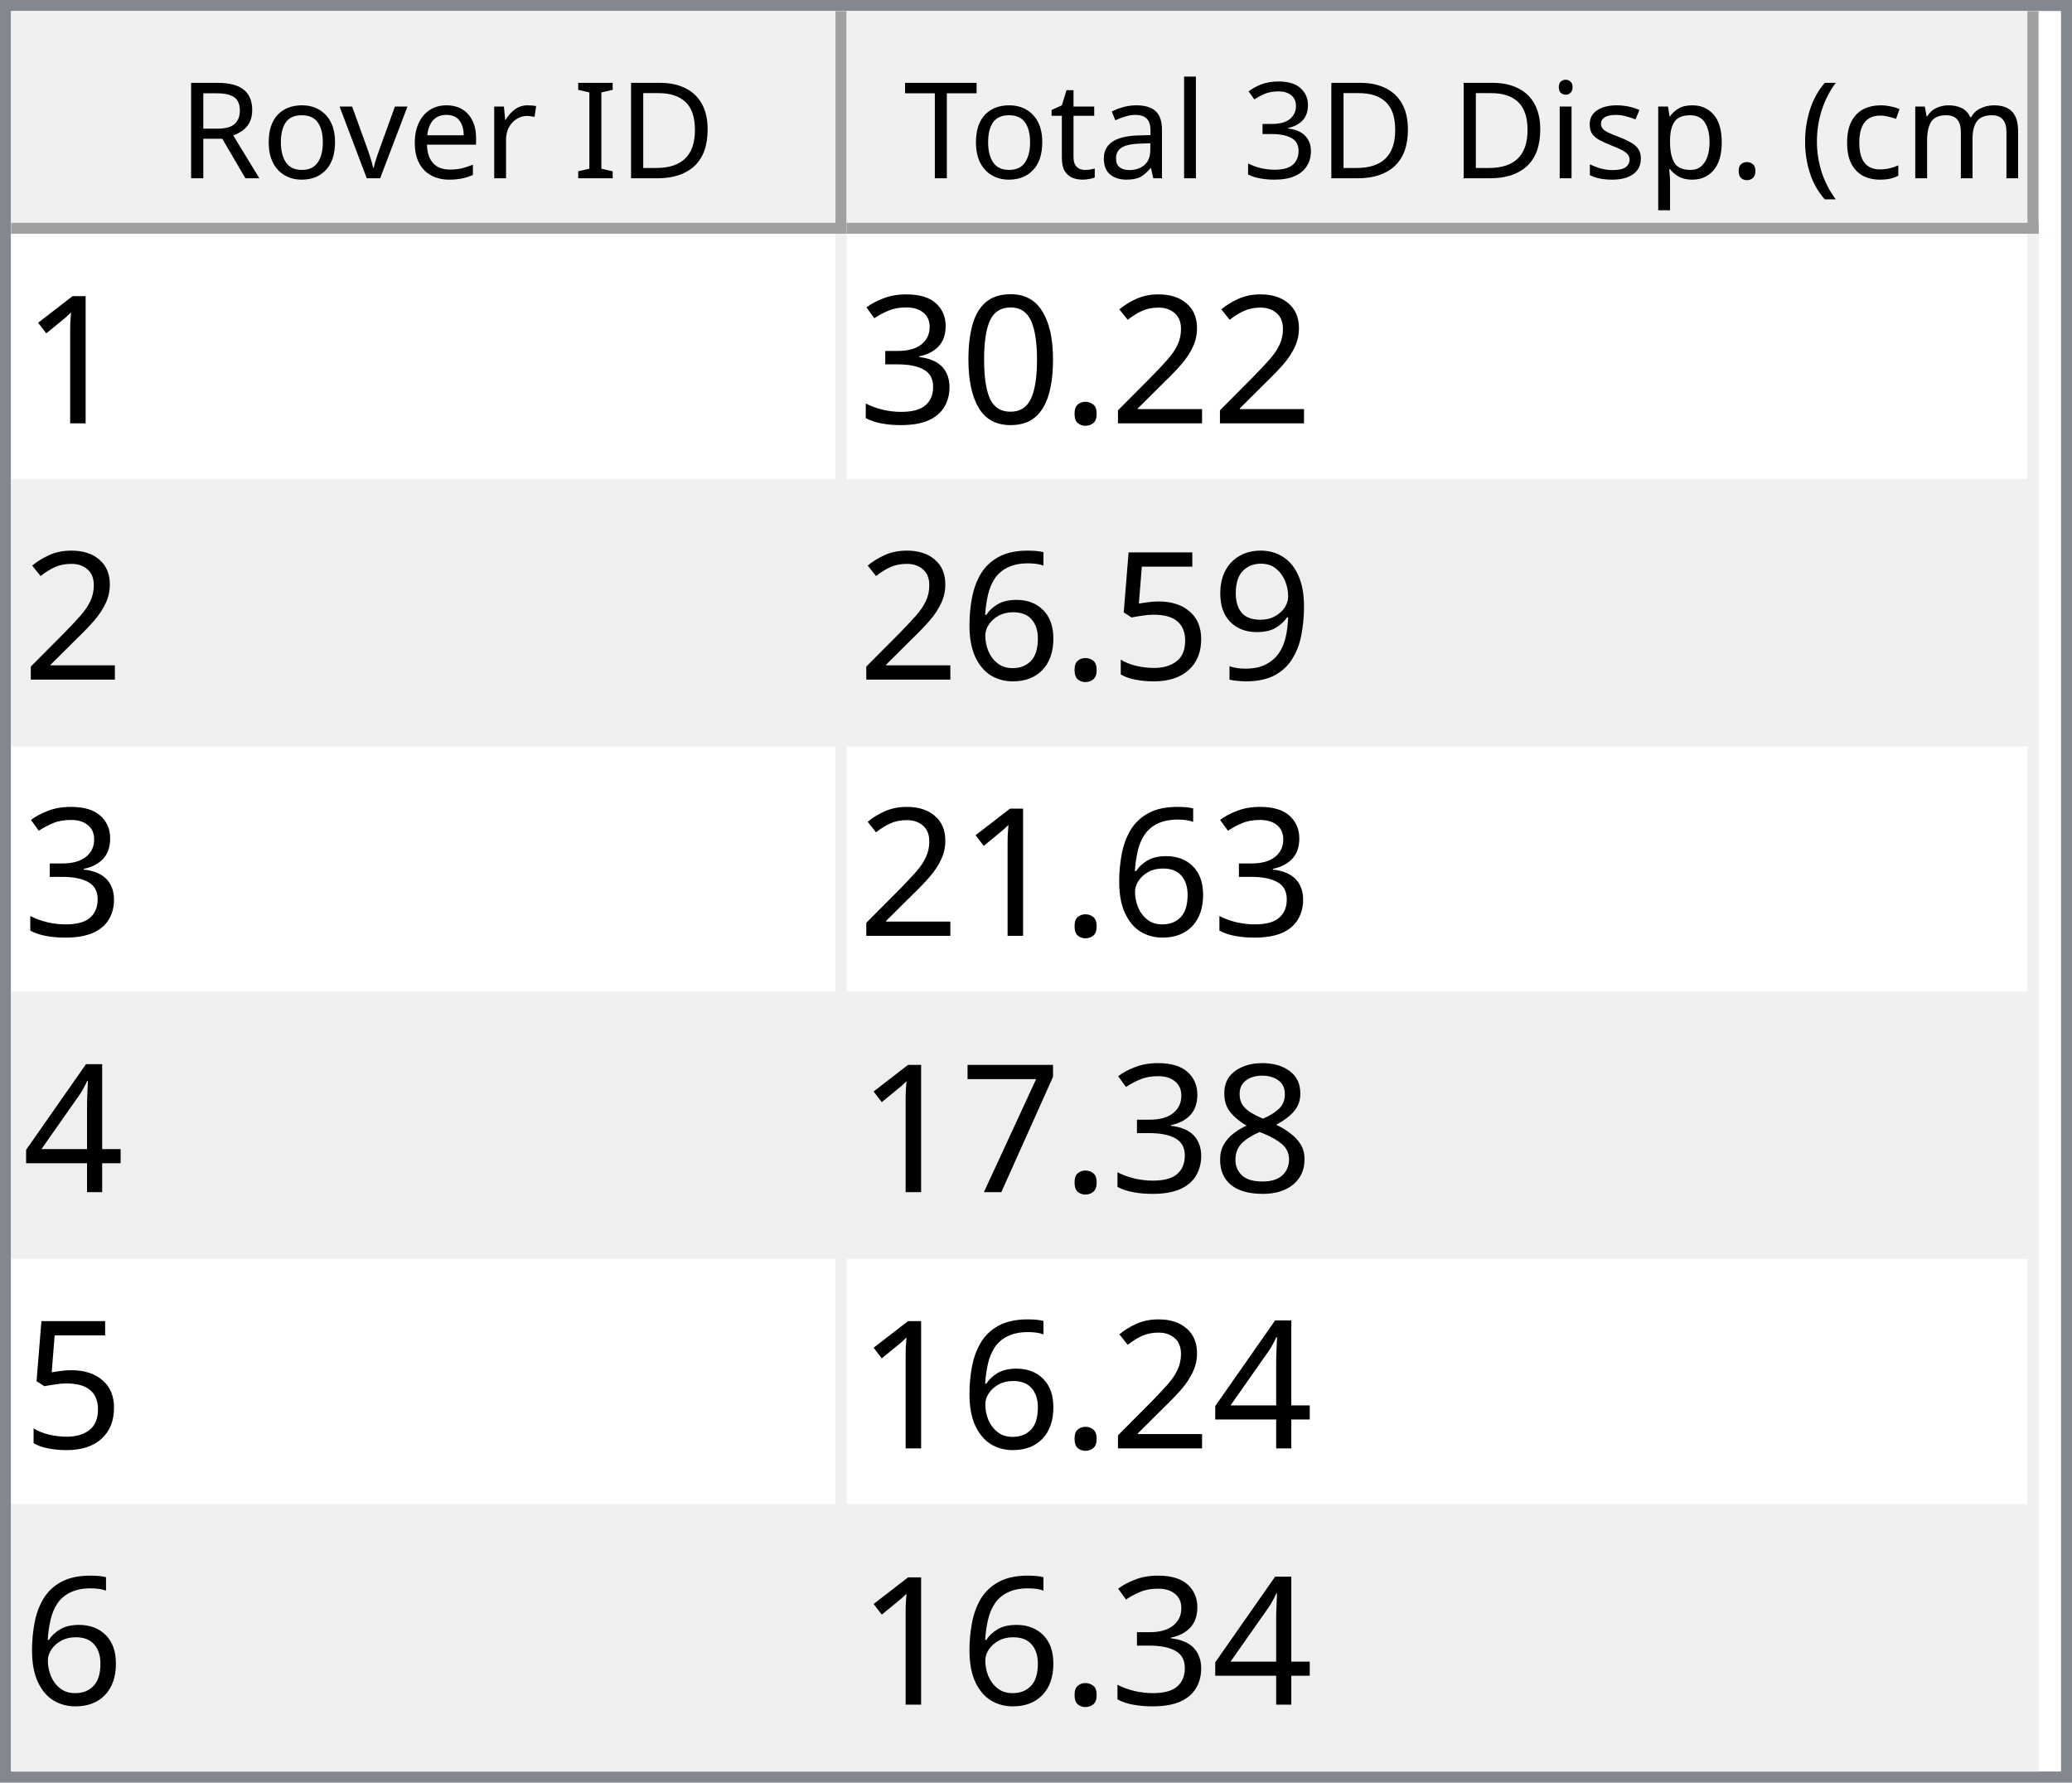
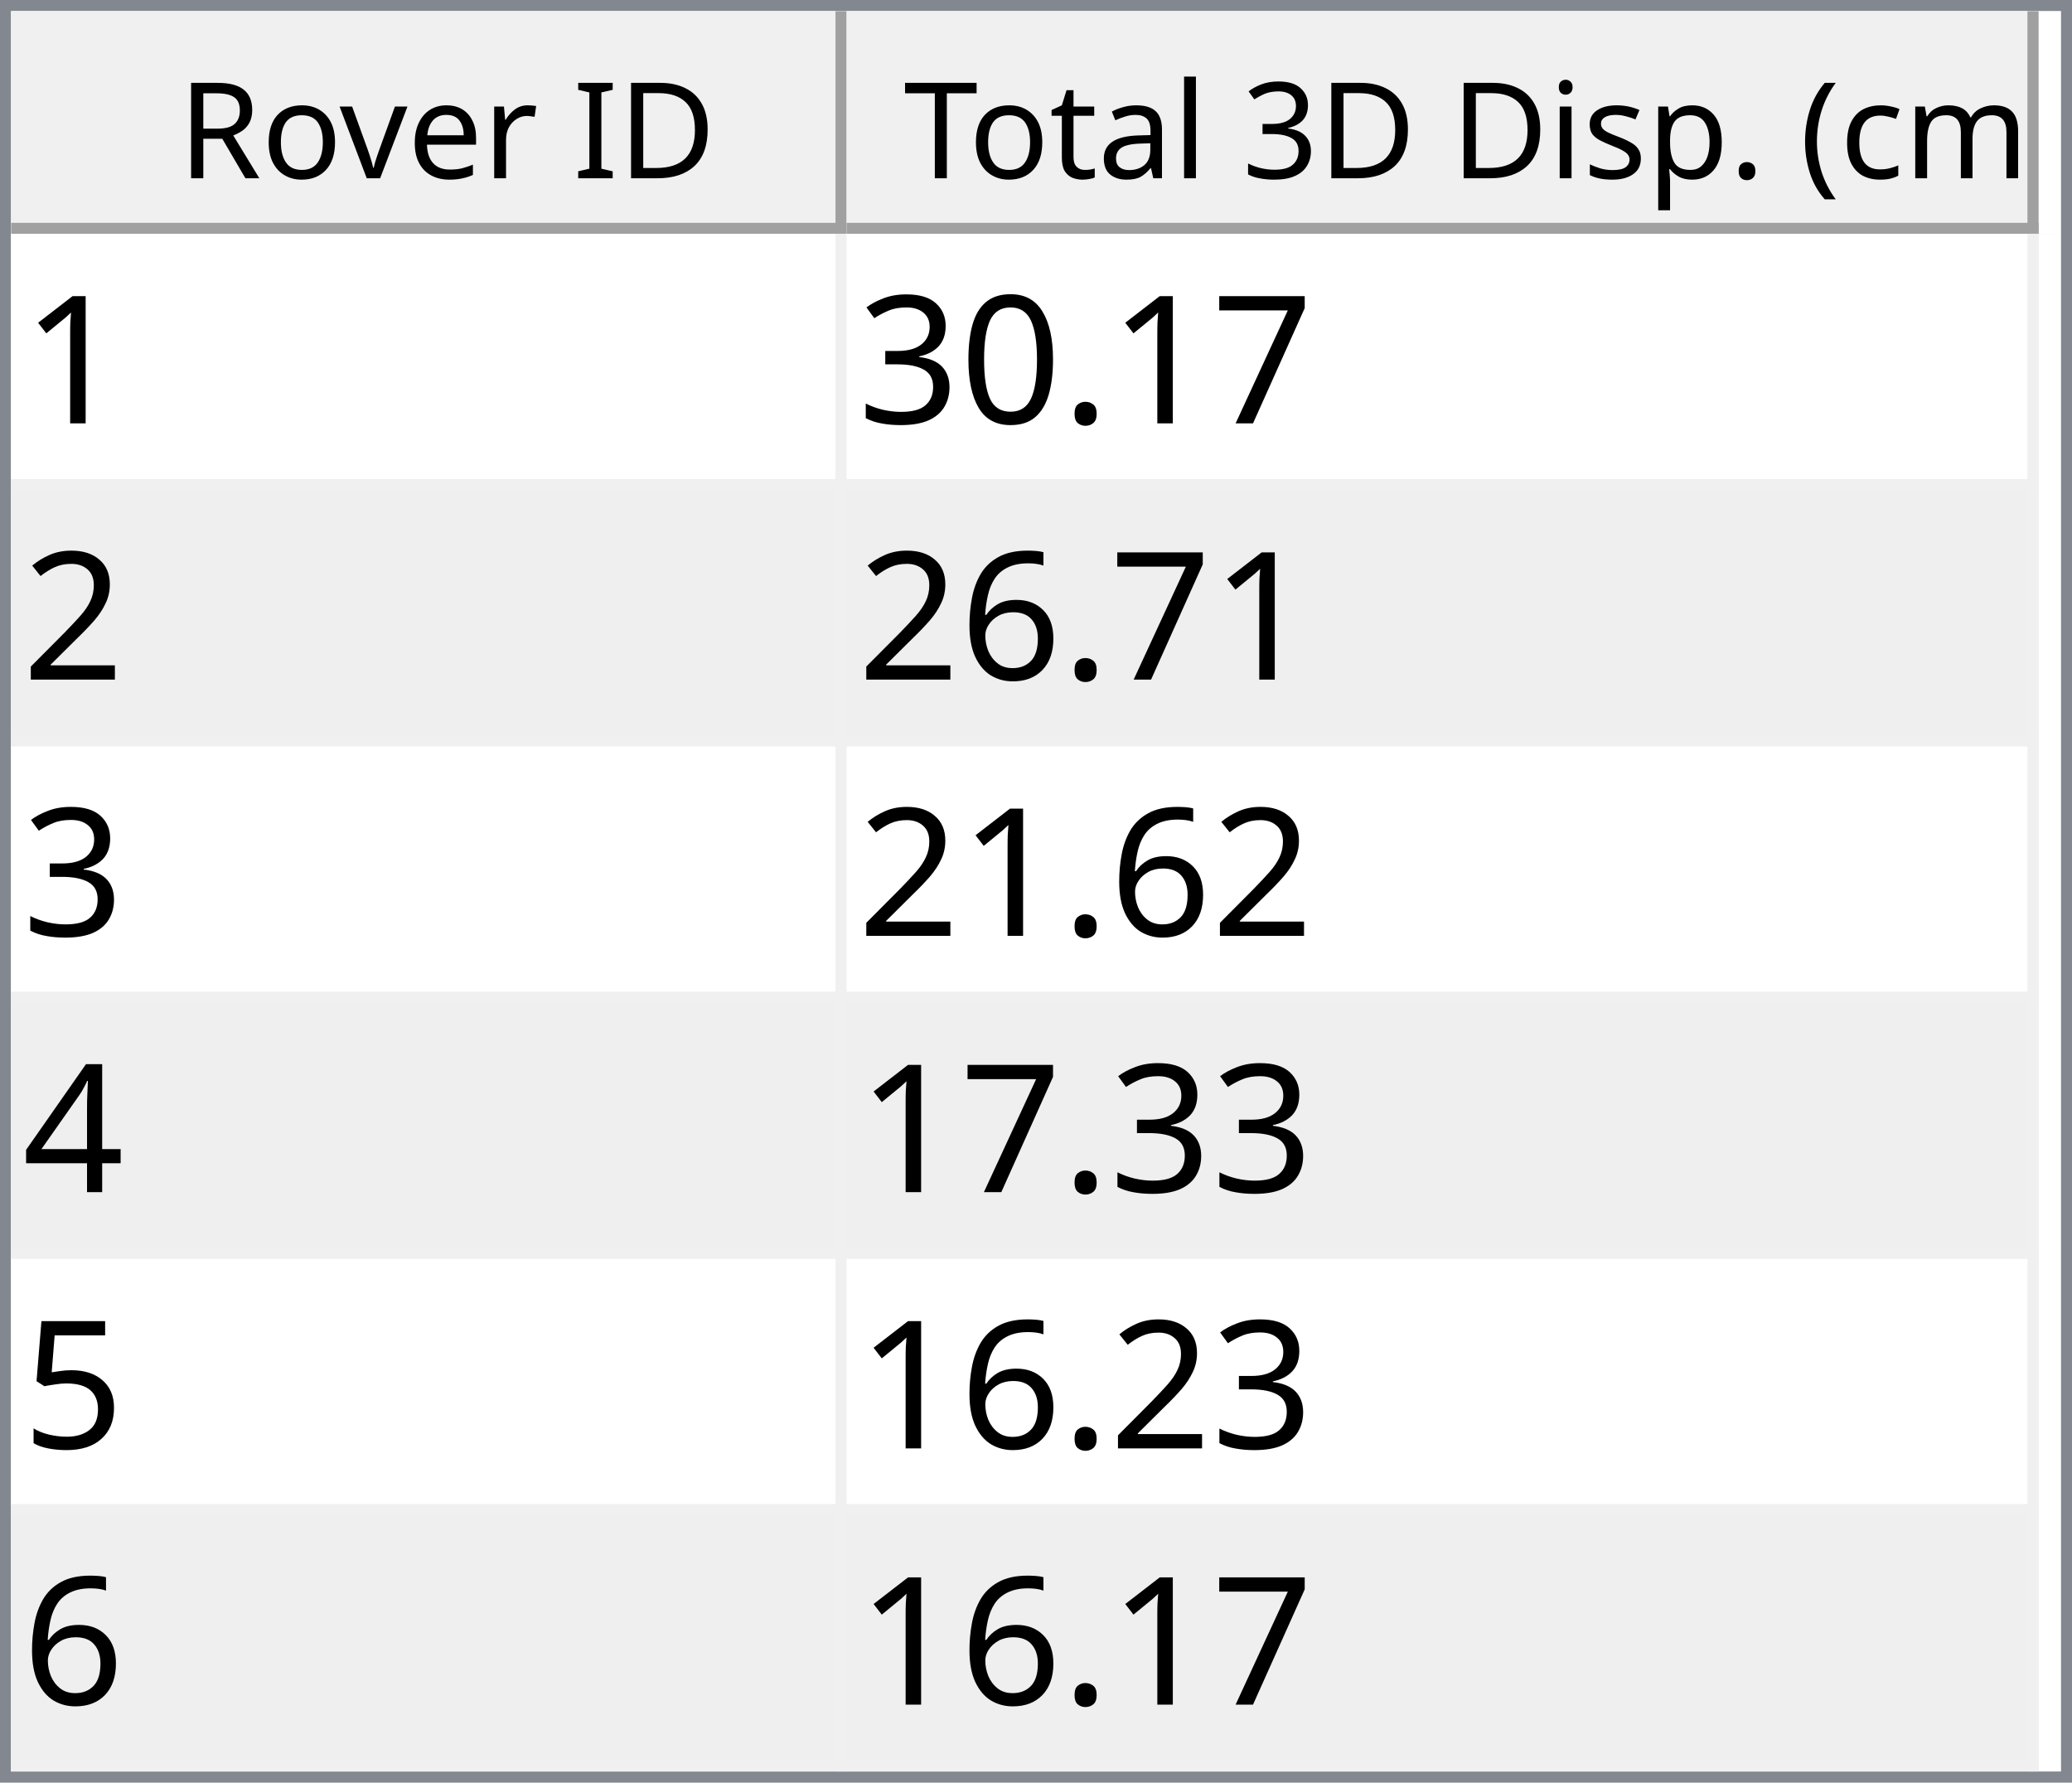
<svg xmlns="http://www.w3.org/2000/svg" style="fill-opacity:1; color-rendering:auto; color-interpolation:auto; text-rendering:auto; stroke:black; stroke-linecap:square; stroke-miterlimit:10; shape-rendering:auto; stroke-opacity:1; fill:black; stroke-dasharray:none; font-weight:normal; stroke-width:1; font-family:'Dialog'; font-style:normal; stroke-linejoin:miter; font-size:12px; stroke-dashoffset:0; image-rendering:auto;" width="186" height="160">
  <defs id="genericDefs" />
  <g>
    <defs id="defs1">
      <clipPath clipPathUnits="userSpaceOnUse" id="clipPath1">
        <path d="M0 0 L186 0 L186 160 L0 160 L0 0 Z" />
      </clipPath>
      <clipPath clipPathUnits="userSpaceOnUse" id="clipPath2">
        <path d="M0 0 L0 160 L186 160 L186 0 Z" />
      </clipPath>
      <clipPath clipPathUnits="userSpaceOnUse" id="clipPath3">
        <path d="M0 0 L0 20 L184 20 L184 0 Z" />
      </clipPath>
      <clipPath clipPathUnits="userSpaceOnUse" id="clipPath4">
        <path d="M0 0 L0 20 L75 20 L75 0 Z" />
      </clipPath>
      <clipPath clipPathUnits="userSpaceOnUse" id="clipPath5">
        <path d="M1 1 L1 19 L74 19 L74 1 Z" />
      </clipPath>
      <clipPath clipPathUnits="userSpaceOnUse" id="clipPath6">
        <path d="M0 0 L0 18 L73 18 L73 0 Z" />
      </clipPath>
      <clipPath clipPathUnits="userSpaceOnUse" id="clipPath7">
        <path d="M-0.5 -0.5 L-0.5 19.5 L74.5 19.5 L74.5 -0.5 Z" />
      </clipPath>
      <clipPath clipPathUnits="userSpaceOnUse" id="clipPath8">
        <path d="M0 0 L0 20 L107 20 L107 0 Z" />
      </clipPath>
      <clipPath clipPathUnits="userSpaceOnUse" id="clipPath9">
        <path d="M1 1 L1 19 L106 19 L106 1 Z" />
      </clipPath>
      <clipPath clipPathUnits="userSpaceOnUse" id="clipPath10">
        <path d="M0 0 L0 18 L105 18 L105 0 Z" />
      </clipPath>
      <clipPath clipPathUnits="userSpaceOnUse" id="clipPath11">
        <path d="M-0.5 -0.5 L-0.5 19.5 L106.5 19.5 L106.5 -0.5 Z" />
      </clipPath>
      <clipPath clipPathUnits="userSpaceOnUse" id="clipPath12">
        <path d="M0 0 L0 138 L184 138 L184 0 Z" />
      </clipPath>
      <clipPath clipPathUnits="userSpaceOnUse" id="clipPath13">
        <path d="M0 0 L0 138 L182 138 L182 0 Z" />
      </clipPath>
      <clipPath clipPathUnits="userSpaceOnUse" id="clipPath14">
        <path d="M-0.5 -0.5 L-0.5 137.5 L181.5 137.5 L181.5 -0.5 Z" />
      </clipPath>
      <clipPath clipPathUnits="userSpaceOnUse" id="clipPath15">
        <path d="M0 0 L0 22 L74 22 L74 0 Z" />
      </clipPath>
      <clipPath clipPathUnits="userSpaceOnUse" id="clipPath16">
        <path d="M0 0 L0 22 L106 22 L106 0 Z" />
      </clipPath>
      <font horiz-adv-x="64.551" id="font1">
        <font-face ascent="107.91" descent="25.098" units-per-em="100" style="font-style:normal; font-family:Segoe UI; font-weight:normal;" />
        <missing-glyph horiz-adv-x="64.551" d="M8.109 0 L8.109 68.266 L56.453 68.266 L56.453 0 L8.109 0 ZM15.328 7.234 L49.219 7.234 L49.219 61.031 L15.328 61.031 L15.328 7.234 Z" />
        <glyph unicode="D" horiz-adv-x="70.117" d="M9.188 0 L9.188 70.016 L28.516 70.016 Q65.531 70.016 65.531 35.891 Q65.531 19.672 55.25 9.836 Q44.969 0 27.734 0 L9.188 0 ZM17.391 62.594 L17.391 7.422 L27.828 7.422 Q41.609 7.422 49.273 14.797 Q56.938 22.172 56.938 35.688 Q56.938 62.594 28.328 62.594 L17.391 62.594 Z" />
        <glyph unicode="I" horiz-adv-x="26.611" d="M17.391 0 L9.188 0 L9.188 70.016 L17.391 70.016 L17.391 0 Z" />
        <glyph unicode=" " horiz-adv-x="27.393" d="" />
        <glyph unicode="r" horiz-adv-x="34.766" d="M34.188 41.891 Q32.078 43.5 28.125 43.5 Q23 43.5 19.555 38.672 Q16.109 33.844 16.109 25.484 L16.109 0 L8.109 0 L8.109 50 L16.109 50 L16.109 39.703 L16.312 39.703 Q18.016 44.969 21.531 47.922 Q25.047 50.875 29.391 50.875 Q32.516 50.875 34.188 50.203 L34.188 41.891 Z" />
        <glyph unicode="e" horiz-adv-x="52.295" d="M48.297 23 L12.984 23 Q13.188 14.656 17.484 10.109 Q21.781 5.562 29.297 5.562 Q37.75 5.562 44.828 11.141 L44.828 3.609 Q38.234 -1.172 27.391 -1.172 Q16.797 -1.172 10.742 5.641 Q4.688 12.453 4.688 24.812 Q4.688 36.469 11.305 43.82 Q17.922 51.172 27.734 51.172 Q37.547 51.172 42.922 44.828 Q48.297 38.484 48.297 27.203 L48.297 23 ZM40.094 29.781 Q40.047 36.719 36.75 40.578 Q33.453 44.438 27.594 44.438 Q21.922 44.438 17.969 40.383 Q14.016 36.328 13.094 29.781 L40.094 29.781 Z" />
        <glyph unicode="v" horiz-adv-x="47.9" d="M47.406 50 L27.484 0 L19.625 0 L0.688 50 L9.469 50 L22.172 13.672 Q23.578 9.672 23.922 6.688 L24.125 6.688 Q24.609 10.453 25.688 13.484 L38.969 50 L47.406 50 Z" />
        <glyph unicode="o" horiz-adv-x="58.594" d="M29 -1.172 Q17.922 -1.172 11.305 5.836 Q4.688 12.844 4.688 24.422 Q4.688 37.016 11.57 44.094 Q18.453 51.172 30.172 51.172 Q41.359 51.172 47.633 44.289 Q53.906 37.406 53.906 25.203 Q53.906 13.234 47.141 6.031 Q40.375 -1.172 29 -1.172 ZM29.594 44.438 Q21.875 44.438 17.383 39.188 Q12.891 33.938 12.891 24.703 Q12.891 15.828 17.43 10.695 Q21.969 5.562 29.594 5.562 Q37.359 5.562 41.531 10.594 Q45.703 15.625 45.703 24.906 Q45.703 34.281 41.531 39.359 Q37.359 44.438 29.594 44.438 Z" />
        <glyph unicode="R" horiz-adv-x="59.814" d="M59.375 0 L49.609 0 L37.891 19.625 Q36.281 22.359 34.766 24.289 Q33.25 26.219 31.664 27.438 Q30.078 28.656 28.25 29.219 Q26.422 29.781 24.125 29.781 L17.391 29.781 L17.391 0 L9.188 0 L9.188 70.016 L30.078 70.016 Q34.672 70.016 38.555 68.867 Q42.438 67.719 45.289 65.375 Q48.141 63.031 49.758 59.547 Q51.375 56.062 51.375 51.375 Q51.375 47.703 50.273 44.656 Q49.172 41.609 47.148 39.211 Q45.125 36.812 42.266 35.133 Q39.406 33.453 35.844 32.516 L35.844 32.328 Q37.594 31.547 38.891 30.547 Q40.188 29.547 41.359 28.18 Q42.531 26.812 43.68 25.078 Q44.828 23.344 46.234 21.047 L59.375 0 ZM17.391 62.594 L17.391 37.203 L28.516 37.203 Q31.594 37.203 34.203 38.133 Q36.812 39.062 38.719 40.797 Q40.625 42.531 41.703 45.047 Q42.781 47.562 42.781 50.688 Q42.781 56.297 39.141 59.445 Q35.5 62.594 28.609 62.594 L17.391 62.594 Z" />
        <glyph unicode=")" horiz-adv-x="30.176" d="M8.297 -15.922 L1.172 -15.922 Q16.406 2.344 16.406 26.812 Q16.406 51.469 1.078 70.016 L8.297 70.016 Q23.531 52.156 23.531 26.703 Q23.531 1.375 8.297 -15.922 Z" />
        <glyph unicode="m" horiz-adv-x="86.133" d="M79.109 0 L71.094 0 L71.094 28.719 Q71.094 37.016 68.531 40.727 Q65.969 44.438 59.906 44.438 Q54.781 44.438 51.195 39.75 Q47.609 35.062 47.609 28.516 L47.609 0 L39.594 0 L39.594 29.688 Q39.594 44.438 28.219 44.438 Q22.953 44.438 19.531 40.016 Q16.109 35.594 16.109 28.516 L16.109 0 L8.109 0 L8.109 50 L16.109 50 L16.109 42.094 L16.312 42.094 Q21.625 51.172 31.844 51.172 Q36.969 51.172 40.773 48.312 Q44.578 45.453 46 40.828 Q51.562 51.172 62.594 51.172 Q79.109 51.172 79.109 30.812 L79.109 0 Z" />
        <glyph unicode="c" horiz-adv-x="46.191" d="M42.188 2.297 Q36.422 -1.172 28.516 -1.172 Q17.828 -1.172 11.258 5.789 Q4.688 12.75 4.688 23.828 Q4.688 36.188 11.766 43.68 Q18.844 51.172 30.672 51.172 Q37.25 51.172 42.281 48.734 L42.281 40.531 Q36.719 44.438 30.375 44.438 Q22.703 44.438 17.797 38.945 Q12.891 33.453 12.891 24.516 Q12.891 15.719 17.508 10.641 Q22.125 5.562 29.891 5.562 Q36.422 5.562 42.188 9.906 L42.188 2.297 Z" />
        <glyph unicode="(" horiz-adv-x="30.176" d="M29.109 -15.922 L21.969 -15.922 Q6.844 1.375 6.844 26.703 Q6.844 52.156 21.969 70.016 L29.203 70.016 Q13.875 51.469 13.875 26.812 Q13.875 2.344 29.109 -15.922 Z" />
        <glyph unicode="." horiz-adv-x="21.68" d="M10.891 -1.078 Q8.641 -1.078 7.055 0.539 Q5.469 2.156 5.469 4.391 Q5.469 6.641 7.055 8.273 Q8.641 9.906 10.891 9.906 Q13.188 9.906 14.797 8.273 Q16.406 6.641 16.406 4.391 Q16.406 2.156 14.797 0.539 Q13.188 -1.078 10.891 -1.078 Z" />
        <glyph unicode="p" horiz-adv-x="58.789" d="M16.312 7.234 L16.109 7.234 L16.109 -23 L8.109 -23 L8.109 50 L16.109 50 L16.109 41.219 L16.312 41.219 Q22.219 51.172 33.594 51.172 Q43.266 51.172 48.688 44.461 Q54.109 37.75 54.109 26.469 Q54.109 13.922 48 6.375 Q41.891 -1.172 31.297 -1.172 Q21.578 -1.172 16.312 7.234 ZM16.109 27.391 L16.109 20.406 Q16.109 14.203 20.141 9.883 Q24.172 5.562 30.375 5.562 Q37.641 5.562 41.773 11.133 Q45.906 16.703 45.906 26.609 Q45.906 34.969 42.047 39.703 Q38.188 44.438 31.594 44.438 Q24.609 44.438 20.359 39.578 Q16.109 34.719 16.109 27.391 Z" />
        <glyph unicode="s" horiz-adv-x="42.432" d="M5.078 1.812 L5.078 10.406 Q11.625 5.562 19.484 5.562 Q30.031 5.562 30.031 12.594 Q30.031 14.594 29.125 15.992 Q28.219 17.391 26.68 18.461 Q25.141 19.531 23.07 20.383 Q21 21.234 18.609 22.172 Q15.281 23.484 12.766 24.828 Q10.25 26.172 8.57 27.859 Q6.891 29.547 6.031 31.695 Q5.172 33.844 5.172 36.719 Q5.172 40.234 6.789 42.945 Q8.406 45.656 11.086 47.484 Q13.766 49.312 17.211 50.242 Q20.656 51.172 24.312 51.172 Q30.812 51.172 35.938 48.922 L35.938 40.828 Q30.422 44.438 23.25 44.438 Q21 44.438 19.195 43.922 Q17.391 43.406 16.094 42.477 Q14.797 41.547 14.086 40.258 Q13.375 38.969 13.375 37.406 Q13.375 35.453 14.086 34.133 Q14.797 32.812 16.164 31.789 Q17.531 30.766 19.484 29.938 Q21.438 29.109 23.922 28.125 Q27.25 26.859 29.883 25.516 Q32.516 24.172 34.375 22.484 Q36.234 20.797 37.234 18.602 Q38.234 16.406 38.234 13.375 Q38.234 9.672 36.602 6.938 Q34.969 4.203 32.234 2.398 Q29.5 0.594 25.93 -0.289 Q22.359 -1.172 18.453 -1.172 Q10.75 -1.172 5.078 1.812 Z" />
        <glyph unicode="i" horiz-adv-x="24.219" d="M12.203 62.703 Q10.062 62.703 8.547 64.164 Q7.031 65.625 7.031 67.875 Q7.031 70.125 8.547 71.609 Q10.062 73.094 12.203 73.094 Q14.406 73.094 15.945 71.609 Q17.484 70.125 17.484 67.875 Q17.484 65.719 15.945 64.211 Q14.406 62.703 12.203 62.703 ZM16.109 0 L8.109 0 L8.109 50 L16.109 50 L16.109 0 Z" />
        <glyph unicode="3" horiz-adv-x="53.906" d="M46.531 19.828 Q46.531 15.094 44.75 11.211 Q42.969 7.328 39.719 4.57 Q36.469 1.812 31.93 0.297 Q27.391 -1.219 21.922 -1.219 Q11.922 -1.219 6 2.594 L6 11.188 Q13.094 5.609 22.219 5.609 Q25.875 5.609 28.828 6.539 Q31.781 7.469 33.906 9.227 Q36.031 10.984 37.18 13.477 Q38.328 15.969 38.328 19.094 Q38.328 32.812 18.797 32.812 L12.984 32.812 L12.984 39.594 L18.5 39.594 Q35.797 39.594 35.797 52.484 Q35.797 64.406 22.609 64.406 Q15.188 64.406 8.688 59.422 L8.688 67.188 Q15.375 71.188 24.609 71.188 Q29 71.188 32.57 69.969 Q36.141 68.75 38.68 66.555 Q41.219 64.359 42.609 61.281 Q44 58.203 44 54.5 Q44 40.672 30.031 36.719 L30.031 36.531 Q33.594 36.141 36.625 34.797 Q39.656 33.453 41.852 31.305 Q44.047 29.156 45.289 26.25 Q46.531 23.344 46.531 19.828 Z" />
        <glyph unicode="l" horiz-adv-x="24.219" d="M16.109 0 L8.109 0 L8.109 74.031 L16.109 74.031 L16.109 0 Z" />
        <glyph unicode="a" horiz-adv-x="50.879" d="M43.891 0 L35.891 0 L35.891 7.812 L35.688 7.812 Q30.469 -1.172 20.312 -1.172 Q12.844 -1.172 8.617 2.781 Q4.391 6.734 4.391 13.281 Q4.391 27.297 20.906 29.594 L35.891 31.688 Q35.891 44.438 25.594 44.438 Q16.547 44.438 9.281 38.281 L9.281 46.484 Q16.656 51.172 26.266 51.172 Q43.891 51.172 43.891 32.516 L43.891 0 ZM35.891 25.297 L23.828 23.641 Q18.266 22.859 15.43 20.875 Q12.594 18.891 12.594 13.875 Q12.594 10.203 15.211 7.883 Q17.828 5.562 22.172 5.562 Q28.125 5.562 32.008 9.742 Q35.891 13.922 35.891 20.312 L35.891 25.297 Z" />
        <glyph unicode="t" horiz-adv-x="33.887" d="M31.297 0.484 Q28.469 -1.078 23.828 -1.078 Q10.688 -1.078 10.688 13.578 L10.688 43.172 L2.094 43.172 L2.094 50 L10.688 50 L10.688 62.203 L18.703 64.797 L18.703 50 L31.297 50 L31.297 43.172 L18.703 43.172 L18.703 14.984 Q18.703 9.969 20.414 7.82 Q22.125 5.672 26.078 5.672 Q29.109 5.672 31.297 7.328 L31.297 0.484 Z" />
        <glyph unicode="T" horiz-adv-x="52.393" d="M50.594 62.594 L30.375 62.594 L30.375 0 L22.172 0 L22.172 62.594 L2 62.594 L2 70.016 L50.594 70.016 L50.594 62.594 Z" />
      </font>
      <font horiz-adv-x="75.0" id="font2">
        <font-face ascent="100.537" descent="21.973" units-per-em="100" style="font-style:normal; font-family:sans-serif; font-weight:normal;" />
        <missing-glyph horiz-adv-x="75.0" d="M12.5 0 L12.5 62.5 L62.5 62.5 L62.5 0 L12.5 0 ZM14.062 1.562 L60.938 1.562 L60.938 60.938 L14.062 60.938 L14.062 1.562 Z" />
        <glyph unicode="1" horiz-adv-x="55.615" d="M37.25 0 L28.469 0 L28.469 56 Q25.297 52.984 20.141 49.953 Q14.984 46.922 10.891 45.406 L10.891 53.906 Q18.266 57.375 23.781 62.305 Q29.297 67.234 31.594 71.875 L37.25 71.875 L37.25 0 Z" />
-         <glyph unicode="2" horiz-adv-x="55.615" d="M50.344 8.453 L50.344 0 L3.031 0 Q2.938 3.172 4.047 6.109 Q5.859 10.938 9.836 15.625 Q13.812 20.312 21.344 26.469 Q33.016 36.031 37.117 41.625 Q41.219 47.219 41.219 52.203 Q41.219 57.422 37.477 61.008 Q33.734 64.594 27.734 64.594 Q21.391 64.594 17.578 60.789 Q13.766 56.984 13.719 50.25 L4.688 51.172 Q5.609 61.281 11.664 66.578 Q17.719 71.875 27.938 71.875 Q38.234 71.875 44.242 66.164 Q50.25 60.453 50.25 52 Q50.25 47.703 48.492 43.555 Q46.734 39.406 42.656 34.812 Q38.578 30.219 29.109 22.219 Q21.188 15.578 18.945 13.211 Q16.703 10.844 15.234 8.453 L50.344 8.453 Z" />
+         <glyph unicode="7" horiz-adv-x="55.615" d="M4.734 62.203 L4.734 70.656 L51.078 70.656 L51.078 63.812 Q44.234 56.547 37.523 44.484 Q30.812 32.422 27.156 19.672 Q24.516 10.688 23.781 0 L14.75 0 Q14.891 8.453 18.062 20.414 Q21.234 32.375 27.172 43.484 Q33.109 54.594 39.797 62.203 L4.734 62.203 Z" />
        <glyph unicode="." horiz-adv-x="27.783" d="M9.078 0 L9.078 10.016 L19.094 10.016 L19.094 0 L9.078 0 Z" />
        <glyph unicode="0" horiz-adv-x="55.615" d="M4.156 35.297 Q4.156 48 6.766 55.742 Q9.375 63.484 14.523 67.68 Q19.672 71.875 27.484 71.875 Q33.25 71.875 37.594 69.555 Q41.938 67.234 44.773 62.867 Q47.609 58.5 49.219 52.227 Q50.828 45.953 50.828 35.297 Q50.828 22.703 48.242 14.969 Q45.656 7.234 40.508 3.008 Q35.359 -1.219 27.484 -1.219 Q17.141 -1.219 11.234 6.203 Q4.156 15.141 4.156 35.297 ZM13.188 35.297 Q13.188 17.672 17.312 11.836 Q21.438 6 27.484 6 Q33.547 6 37.672 11.859 Q41.797 17.719 41.797 35.297 Q41.797 52.984 37.672 58.789 Q33.547 64.594 27.391 64.594 Q21.344 64.594 17.719 59.469 Q13.188 52.938 13.188 35.297 Z" />
        <glyph unicode="3" horiz-adv-x="55.615" d="M4.203 18.891 L12.984 20.062 Q14.5 12.594 18.141 9.297 Q21.781 6 27 6 Q33.203 6 37.477 10.297 Q41.75 14.594 41.75 20.953 Q41.75 27 37.797 30.93 Q33.844 34.859 27.734 34.859 Q25.25 34.859 21.531 33.891 L22.516 41.609 Q23.391 41.5 23.922 41.5 Q29.547 41.5 34.039 44.43 Q38.531 47.359 38.531 53.469 Q38.531 58.297 35.258 61.477 Q31.984 64.656 26.812 64.656 Q21.688 64.656 18.266 61.43 Q14.844 58.203 13.875 51.766 L5.078 53.328 Q6.688 62.156 12.398 67.016 Q18.109 71.875 26.609 71.875 Q32.469 71.875 37.398 69.359 Q42.328 66.844 44.945 62.5 Q47.562 58.156 47.562 53.266 Q47.562 48.641 45.07 44.828 Q42.578 41.016 37.703 38.766 Q44.047 37.312 47.562 32.695 Q51.078 28.078 51.078 21.141 Q51.078 11.766 44.242 5.25 Q37.406 -1.266 26.953 -1.266 Q17.531 -1.266 11.305 4.352 Q5.078 9.969 4.203 18.891 Z" />
-         <glyph unicode="9" horiz-adv-x="55.615" d="M5.469 16.547 L13.922 17.328 Q14.984 11.375 18.016 8.688 Q21.047 6 25.781 6 Q29.828 6 32.883 7.859 Q35.938 9.719 37.891 12.82 Q39.844 15.922 41.164 21.195 Q42.484 26.469 42.484 31.938 Q42.484 32.516 42.438 33.688 Q39.797 29.5 35.234 26.883 Q30.672 24.266 25.344 24.266 Q16.453 24.266 10.305 30.711 Q4.156 37.156 4.156 47.703 Q4.156 58.594 10.578 65.234 Q17 71.875 26.656 71.875 Q33.641 71.875 39.43 68.117 Q45.219 64.359 48.219 57.398 Q51.219 50.438 51.219 37.25 Q51.219 23.531 48.242 15.406 Q45.266 7.281 39.383 3.031 Q33.5 -1.219 25.594 -1.219 Q17.188 -1.219 11.867 3.445 Q6.547 8.109 5.469 16.547 ZM41.453 48.141 Q41.453 55.719 37.43 60.156 Q33.406 64.594 27.734 64.594 Q21.875 64.594 17.531 59.812 Q13.188 55.031 13.188 47.406 Q13.188 40.578 17.312 36.305 Q21.438 32.031 27.484 32.031 Q33.594 32.031 37.523 36.305 Q41.453 40.578 41.453 48.141 Z" />
-         <glyph unicode="5" horiz-adv-x="55.615" d="M4.156 18.75 L13.375 19.531 Q14.406 12.797 18.141 9.398 Q21.875 6 27.156 6 Q33.5 6 37.891 10.789 Q42.281 15.578 42.281 23.484 Q42.281 31 38.062 35.352 Q33.844 39.703 27 39.703 Q22.75 39.703 19.336 37.773 Q15.922 35.844 13.969 32.766 L5.719 33.844 L12.641 70.609 L48.25 70.609 L48.25 62.203 L19.672 62.203 L15.828 42.969 Q22.266 47.469 29.344 47.469 Q38.719 47.469 45.164 40.969 Q51.609 34.469 51.609 24.266 Q51.609 14.547 45.953 7.469 Q39.062 -1.219 27.156 -1.219 Q17.391 -1.219 11.211 4.25 Q5.031 9.719 4.156 18.75 Z" />
+         <glyph unicode="2" horiz-adv-x="55.615" d="M50.344 8.453 L50.344 0 L3.031 0 Q2.938 3.172 4.047 6.109 Q5.859 10.938 9.836 15.625 Q13.812 20.312 21.344 26.469 Q33.016 36.031 37.117 41.625 Q41.219 47.219 41.219 52.203 Q41.219 57.422 37.477 61.008 Q33.734 64.594 27.734 64.594 Q21.391 64.594 17.578 60.789 Q13.766 56.984 13.719 50.25 L4.688 51.172 Q5.609 61.281 11.664 66.578 Q17.719 71.875 27.938 71.875 Q38.234 71.875 44.242 66.164 Q50.25 60.453 50.25 52 Q50.25 47.703 48.492 43.555 Q46.734 39.406 42.656 34.812 Q38.578 30.219 29.109 22.219 Q21.188 15.578 18.945 13.211 Q16.703 10.844 15.234 8.453 L50.344 8.453 Z" />
        <glyph unicode="6" horiz-adv-x="55.615" d="M49.75 54.047 L41.016 53.375 Q39.844 58.547 37.703 60.891 Q34.125 64.656 28.906 64.656 Q24.703 64.656 21.531 62.312 Q17.391 59.281 14.992 53.469 Q12.594 47.656 12.5 36.922 Q15.672 41.75 20.266 44.094 Q24.859 46.438 29.891 46.438 Q38.672 46.438 44.852 39.969 Q51.031 33.5 51.031 23.25 Q51.031 16.5 48.125 10.719 Q45.219 4.938 40.141 1.859 Q35.062 -1.219 28.609 -1.219 Q17.625 -1.219 10.695 6.859 Q3.766 14.938 3.766 33.5 Q3.766 54.25 11.422 63.672 Q18.109 71.875 29.438 71.875 Q37.891 71.875 43.289 67.141 Q48.688 62.406 49.75 54.047 ZM13.875 23.188 Q13.875 18.656 15.797 14.508 Q17.719 10.359 21.188 8.18 Q24.656 6 28.469 6 Q34.031 6 38.039 10.492 Q42.047 14.984 42.047 22.703 Q42.047 30.125 38.086 34.398 Q34.125 38.672 28.125 38.672 Q22.172 38.672 18.023 34.398 Q13.875 30.125 13.875 23.188 Z" />
        <glyph unicode="4" horiz-adv-x="55.615" d="M32.328 0 L32.328 17.141 L1.266 17.141 L1.266 25.203 L33.938 71.578 L41.109 71.578 L41.109 25.203 L50.781 25.203 L50.781 17.141 L41.109 17.141 L41.109 0 L32.328 0 ZM32.328 25.203 L32.328 57.469 L9.906 25.203 L32.328 25.203 Z" />
-         <glyph unicode="8" horiz-adv-x="55.615" d="M17.672 38.812 Q12.203 40.828 9.57 44.539 Q6.938 48.25 6.938 53.422 Q6.938 61.234 12.555 66.555 Q18.172 71.875 27.484 71.875 Q36.859 71.875 42.578 66.43 Q48.297 60.984 48.297 53.172 Q48.297 48.188 45.68 44.508 Q43.062 40.828 37.75 38.812 Q44.344 36.672 47.781 31.883 Q51.219 27.094 51.219 20.453 Q51.219 11.281 44.727 5.031 Q38.234 -1.219 27.641 -1.219 Q17.047 -1.219 10.547 5.055 Q4.047 11.328 4.047 20.703 Q4.047 27.688 7.594 32.398 Q11.141 37.109 17.672 38.812 ZM15.922 53.719 Q15.922 48.641 19.195 45.414 Q22.469 42.188 27.688 42.188 Q32.766 42.188 36.016 45.383 Q39.266 48.578 39.266 53.219 Q39.266 58.062 35.914 61.359 Q32.562 64.656 27.594 64.656 Q22.562 64.656 19.242 61.43 Q15.922 58.203 15.922 53.719 ZM13.094 20.656 Q13.094 16.891 14.875 13.375 Q16.656 9.859 20.172 7.93 Q23.688 6 27.734 6 Q34.031 6 38.133 10.055 Q42.234 14.109 42.234 20.359 Q42.234 26.703 38.016 30.859 Q33.797 35.016 27.438 35.016 Q21.234 35.016 17.164 30.914 Q13.094 26.812 13.094 20.656 Z" />
-         <glyph unicode="7" horiz-adv-x="55.615" d="M4.734 62.203 L4.734 70.656 L51.078 70.656 L51.078 63.812 Q44.234 56.547 37.523 44.484 Q30.812 32.422 27.156 19.672 Q24.516 10.688 23.781 0 L14.75 0 Q14.891 8.453 18.062 20.414 Q21.234 32.375 27.172 43.484 Q33.109 54.594 39.797 62.203 L4.734 62.203 Z" />
+         <glyph unicode="5" horiz-adv-x="55.615" d="M4.156 18.75 L13.375 19.531 Q14.406 12.797 18.141 9.398 Q21.875 6 27.156 6 Q33.5 6 37.891 10.789 Q42.281 15.578 42.281 23.484 Q42.281 31 38.062 35.352 Q33.844 39.703 27 39.703 Q22.75 39.703 19.336 37.773 Q15.922 35.844 13.969 32.766 L5.719 33.844 L12.641 70.609 L48.25 70.609 L48.25 62.203 L19.672 62.203 L15.828 42.969 Q22.266 47.469 29.344 47.469 Q38.719 47.469 45.164 40.969 Q51.609 34.469 51.609 24.266 Q51.609 14.547 45.953 7.469 Q39.062 -1.219 27.156 -1.219 Q17.391 -1.219 11.211 4.25 Q5.031 9.719 4.156 18.75 Z" />
      </font>
    </defs>
    <g style="fill:white; stroke:white;">
      <rect x="0" y="0" width="186" style="clip-path:url(#clipPath1); stroke:none;" height="160" />
    </g>
    <g style="fill:white; text-rendering:optimizeSpeed; color-rendering:optimizeSpeed; image-rendering:optimizeSpeed; shape-rendering:crispEdges; stroke:white; color-interpolation:sRGB;">
      <rect x="0" width="186" height="160" y="0" style="stroke:none;" />
      <path style="stroke:none;" d="M0 160 L186 160 L186 0 L0 0 Z" />
    </g>
    <g style="fill:rgb(240,240,240); font-family:'Segoe UI'; stroke:rgb(240,240,240);">
      <rect x="0" y="0" width="186" style="clip-path:url(#clipPath2); stroke:none;" height="160" />
    </g>
    <g style="fill:rgb(130,135,144); font-family:'Segoe UI'; stroke:rgb(130,135,144);">
      <path d="M0 0 L186 0 L186 160 L0 160 L0 0 ZM1 1 L185 1 L185 159 L1 159 L1 1 Z" style="fill-rule:evenodd; clip-path:url(#clipPath2); stroke:none;" />
    </g>
    <g style="fill:white; font-family:'Segoe UI'; stroke:white;" transform="translate(1,1)">
      <rect x="0" y="0" width="184" style="clip-path:url(#clipPath3); stroke:none;" height="20" />
    </g>
    <g style="fill:rgb(240,240,240); font-family:'Segoe UI'; stroke:rgb(240,240,240);" transform="translate(1,1)">
      <rect x="0" y="0" width="75" style="clip-path:url(#clipPath4); stroke:none;" height="20" />
    </g>
    <g style="font-family:'Segoe UI';" transform="translate(2,2)">
      <text x="14" xml:space="preserve" y="14" style="clip-path:url(#clipPath6); stroke:none;">Rover ID</text>
    </g>
    <g style="fill:rgb(160,160,160); font-family:'Segoe UI'; stroke:rgb(160,160,160); stroke-linejoin:bevel;" transform="translate(1.5,1.5)">
      <line x1="74" x2="74" y1="0" style="fill:none; clip-path:url(#clipPath7);" y2="19" />
    </g>
    <g style="fill:rgb(160,160,160); font-family:'Segoe UI'; stroke:rgb(160,160,160); stroke-linejoin:bevel;" transform="matrix(1,0,0,1,1,1) translate(0.5,0.5)">
      <line x1="0" x2="74" y1="19" style="fill:none; clip-path:url(#clipPath7);" y2="19" />
    </g>
    <g style="fill:rgb(240,240,240); font-family:'Segoe UI'; stroke:rgb(240,240,240);" transform="translate(76,1)">
      <rect x="0" y="0" width="107" style="clip-path:url(#clipPath8); stroke:none;" height="20" />
    </g>
    <g style="font-family:'Segoe UI';" transform="translate(77,2)">
      <text x="1" xml:space="preserve" y="14" style="clip-path:url(#clipPath10); stroke:none;"> Total 3D Disp. (cm)</text>
    </g>
    <g style="fill:rgb(160,160,160); font-family:'Segoe UI'; stroke:rgb(160,160,160); stroke-linejoin:bevel;" transform="translate(76.5,1.5)">
      <line x1="106" x2="106" y1="0" style="fill:none; clip-path:url(#clipPath11);" y2="19" />
    </g>
    <g style="fill:rgb(160,160,160); font-family:'Segoe UI'; stroke:rgb(160,160,160); stroke-linejoin:bevel;" transform="matrix(1,0,0,1,76,1) translate(0.5,0.5)">
      <line x1="0" x2="106" y1="19" style="fill:none; clip-path:url(#clipPath11);" y2="19" />
    </g>
    <g style="fill:white; font-family:'Segoe UI'; stroke:white;" transform="translate(1,21)">
      <rect x="0" y="0" width="184" style="clip-path:url(#clipPath12); stroke:none;" height="138" />
    </g>
    <g style="fill:rgb(240,240,240); font-size:16px; font-family:sans-serif; stroke:rgb(240,240,240);" transform="translate(1,21)">
      <rect x="0" y="0" width="182" style="clip-path:url(#clipPath13); stroke:none;" height="138" />
      <line transform="translate(0.5,0.5)" x1="0" x2="181" y1="22" style="clip-path:url(#clipPath14); fill:none; stroke-linejoin:bevel;" y2="22" />
    </g>
    <g transform="matrix(1,0,0,1,1,21) translate(0.5,0.5)" style="fill:rgb(240,240,240); font-size:16px; font-family:sans-serif; stroke:rgb(240,240,240); stroke-linejoin:bevel;">
      <line x1="0" x2="181" y1="45" style="fill:none; clip-path:url(#clipPath14);" y2="45" />
    </g>
    <g transform="matrix(1,0,0,1,1,21) translate(0.5,0.5)" style="fill:rgb(240,240,240); font-size:16px; font-family:sans-serif; stroke:rgb(240,240,240); stroke-linejoin:bevel;">
      <line x1="0" x2="181" y1="68" style="fill:none; clip-path:url(#clipPath14);" y2="68" />
    </g>
    <g transform="matrix(1,0,0,1,1,21) translate(0.5,0.5)" style="fill:rgb(240,240,240); font-size:16px; font-family:sans-serif; stroke:rgb(240,240,240); stroke-linejoin:bevel;">
      <line x1="0" x2="181" y1="91" style="fill:none; clip-path:url(#clipPath14);" y2="91" />
    </g>
    <g transform="matrix(1,0,0,1,1,21) translate(0.5,0.5)" style="fill:rgb(240,240,240); font-size:16px; font-family:sans-serif; stroke:rgb(240,240,240); stroke-linejoin:bevel;">
      <line x1="0" x2="181" y1="114" style="fill:none; clip-path:url(#clipPath14);" y2="114" />
    </g>
    <g transform="matrix(1,0,0,1,1,21) translate(0.5,0.5)" style="fill:rgb(240,240,240); font-size:16px; font-family:sans-serif; stroke:rgb(240,240,240); stroke-linejoin:bevel;">
      <line x1="0" x2="181" y1="137" style="fill:none; clip-path:url(#clipPath14);" y2="137" />
    </g>
    <g transform="matrix(1,0,0,1,1,21) translate(0.5,0.5)" style="fill:rgb(240,240,240); font-size:16px; font-family:sans-serif; stroke:rgb(240,240,240); stroke-linejoin:bevel;">
      <line x1="74" x2="74" y1="0" style="fill:none; clip-path:url(#clipPath14);" y2="137" />
    </g>
    <g transform="matrix(1,0,0,1,1,21) translate(0.5,0.5)" style="fill:rgb(240,240,240); font-size:16px; font-family:sans-serif; stroke:rgb(240,240,240); stroke-linejoin:bevel;">
      <line x1="181" x2="181" y1="0" style="fill:none; clip-path:url(#clipPath14);" y2="137" />
    </g>
    <g style="fill:white; font-size:16px; font-family:sans-serif; stroke:white;" transform="matrix(1,0,0,1,1,21)">
      <rect x="0" y="0" width="74" style="clip-path:url(#clipPath15); stroke:none;" height="22" />
      <text x="1" y="17" style="fill:black; clip-path:url(#clipPath15); stroke:none;" xml:space="preserve">1</text>
    </g>
    <g style="fill:white; font-size:16px; font-family:sans-serif; stroke:white;" transform="matrix(1,0,0,1,1,21) translate(75,0)">
      <rect x="0" y="0" width="106" style="clip-path:url(#clipPath16); stroke:none;" height="22" />
-       <text x="1" y="17" style="fill:black; clip-path:url(#clipPath16); stroke:none;" xml:space="preserve">30.22</text>
+       <text x="1" y="17" style="fill:black; clip-path:url(#clipPath16); stroke:none;" xml:space="preserve">30.17</text>
    </g>
    <g style="fill:rgb(239,239,239); font-size:16px; font-family:sans-serif; stroke:rgb(239,239,239);" transform="matrix(1,0,0,1,1,21) translate(0,23)">
      <rect x="0" y="0" width="74" style="clip-path:url(#clipPath15); stroke:none;" height="22" />
      <text x="1" y="17" style="fill:black; clip-path:url(#clipPath15); stroke:none;" xml:space="preserve">2</text>
    </g>
    <g style="fill:rgb(239,239,239); font-size:16px; font-family:sans-serif; stroke:rgb(239,239,239);" transform="matrix(1,0,0,1,1,21) translate(75,23)">
      <rect x="0" y="0" width="106" style="clip-path:url(#clipPath16); stroke:none;" height="22" />
-       <text x="1" y="17" style="fill:black; clip-path:url(#clipPath16); stroke:none;" xml:space="preserve">26.59</text>
+       <text x="1" y="17" style="fill:black; clip-path:url(#clipPath16); stroke:none;" xml:space="preserve">26.71</text>
    </g>
    <g style="fill:white; font-size:16px; font-family:sans-serif; stroke:white;" transform="matrix(1,0,0,1,1,21) translate(0,46)">
      <rect x="0" y="0" width="74" style="clip-path:url(#clipPath15); stroke:none;" height="22" />
      <text x="1" y="17" style="fill:black; clip-path:url(#clipPath15); stroke:none;" xml:space="preserve">3</text>
    </g>
    <g style="fill:white; font-size:16px; font-family:sans-serif; stroke:white;" transform="matrix(1,0,0,1,1,21) translate(75,46)">
      <rect x="0" y="0" width="106" style="clip-path:url(#clipPath16); stroke:none;" height="22" />
-       <text x="1" y="17" style="fill:black; clip-path:url(#clipPath16); stroke:none;" xml:space="preserve">21.63</text>
+       <text x="1" y="17" style="fill:black; clip-path:url(#clipPath16); stroke:none;" xml:space="preserve">21.62</text>
    </g>
    <g style="fill:rgb(239,239,239); font-size:16px; font-family:sans-serif; stroke:rgb(239,239,239);" transform="matrix(1,0,0,1,1,21) translate(0,69)">
      <rect x="0" y="0" width="74" style="clip-path:url(#clipPath15); stroke:none;" height="22" />
      <text x="1" y="17" style="fill:black; clip-path:url(#clipPath15); stroke:none;" xml:space="preserve">4</text>
    </g>
    <g style="fill:rgb(239,239,239); font-size:16px; font-family:sans-serif; stroke:rgb(239,239,239);" transform="matrix(1,0,0,1,1,21) translate(75,69)">
      <rect x="0" y="0" width="106" style="clip-path:url(#clipPath16); stroke:none;" height="22" />
-       <text x="1" y="17" style="fill:black; clip-path:url(#clipPath16); stroke:none;" xml:space="preserve">17.38</text>
+       <text x="1" y="17" style="fill:black; clip-path:url(#clipPath16); stroke:none;" xml:space="preserve">17.33</text>
    </g>
    <g style="fill:white; font-size:16px; font-family:sans-serif; stroke:white;" transform="matrix(1,0,0,1,1,21) translate(0,92)">
      <rect x="0" y="0" width="74" style="clip-path:url(#clipPath15); stroke:none;" height="22" />
      <text x="1" y="17" style="fill:black; clip-path:url(#clipPath15); stroke:none;" xml:space="preserve">5</text>
    </g>
    <g style="fill:white; font-size:16px; font-family:sans-serif; stroke:white;" transform="matrix(1,0,0,1,1,21) translate(75,92)">
      <rect x="0" y="0" width="106" style="clip-path:url(#clipPath16); stroke:none;" height="22" />
-       <text x="1" y="17" style="fill:black; clip-path:url(#clipPath16); stroke:none;" xml:space="preserve">16.24</text>
+       <text x="1" y="17" style="fill:black; clip-path:url(#clipPath16); stroke:none;" xml:space="preserve">16.23</text>
    </g>
    <g style="fill:rgb(239,239,239); font-size:16px; font-family:sans-serif; stroke:rgb(239,239,239);" transform="matrix(1,0,0,1,1,21) translate(0,115)">
      <rect x="0" y="0" width="74" style="clip-path:url(#clipPath15); stroke:none;" height="22" />
      <text x="1" y="17" style="fill:black; clip-path:url(#clipPath15); stroke:none;" xml:space="preserve">6</text>
    </g>
    <g style="fill:rgb(239,239,239); font-size:16px; font-family:sans-serif; stroke:rgb(239,239,239);" transform="matrix(1,0,0,1,1,21) translate(75,115)">
      <rect x="0" y="0" width="106" style="clip-path:url(#clipPath16); stroke:none;" height="22" />
-       <text x="1" y="17" style="fill:black; clip-path:url(#clipPath16); stroke:none;" xml:space="preserve">16.34</text>
+       <text x="1" y="17" style="fill:black; clip-path:url(#clipPath16); stroke:none;" xml:space="preserve">16.17</text>
    </g>
  </g>
</svg>
